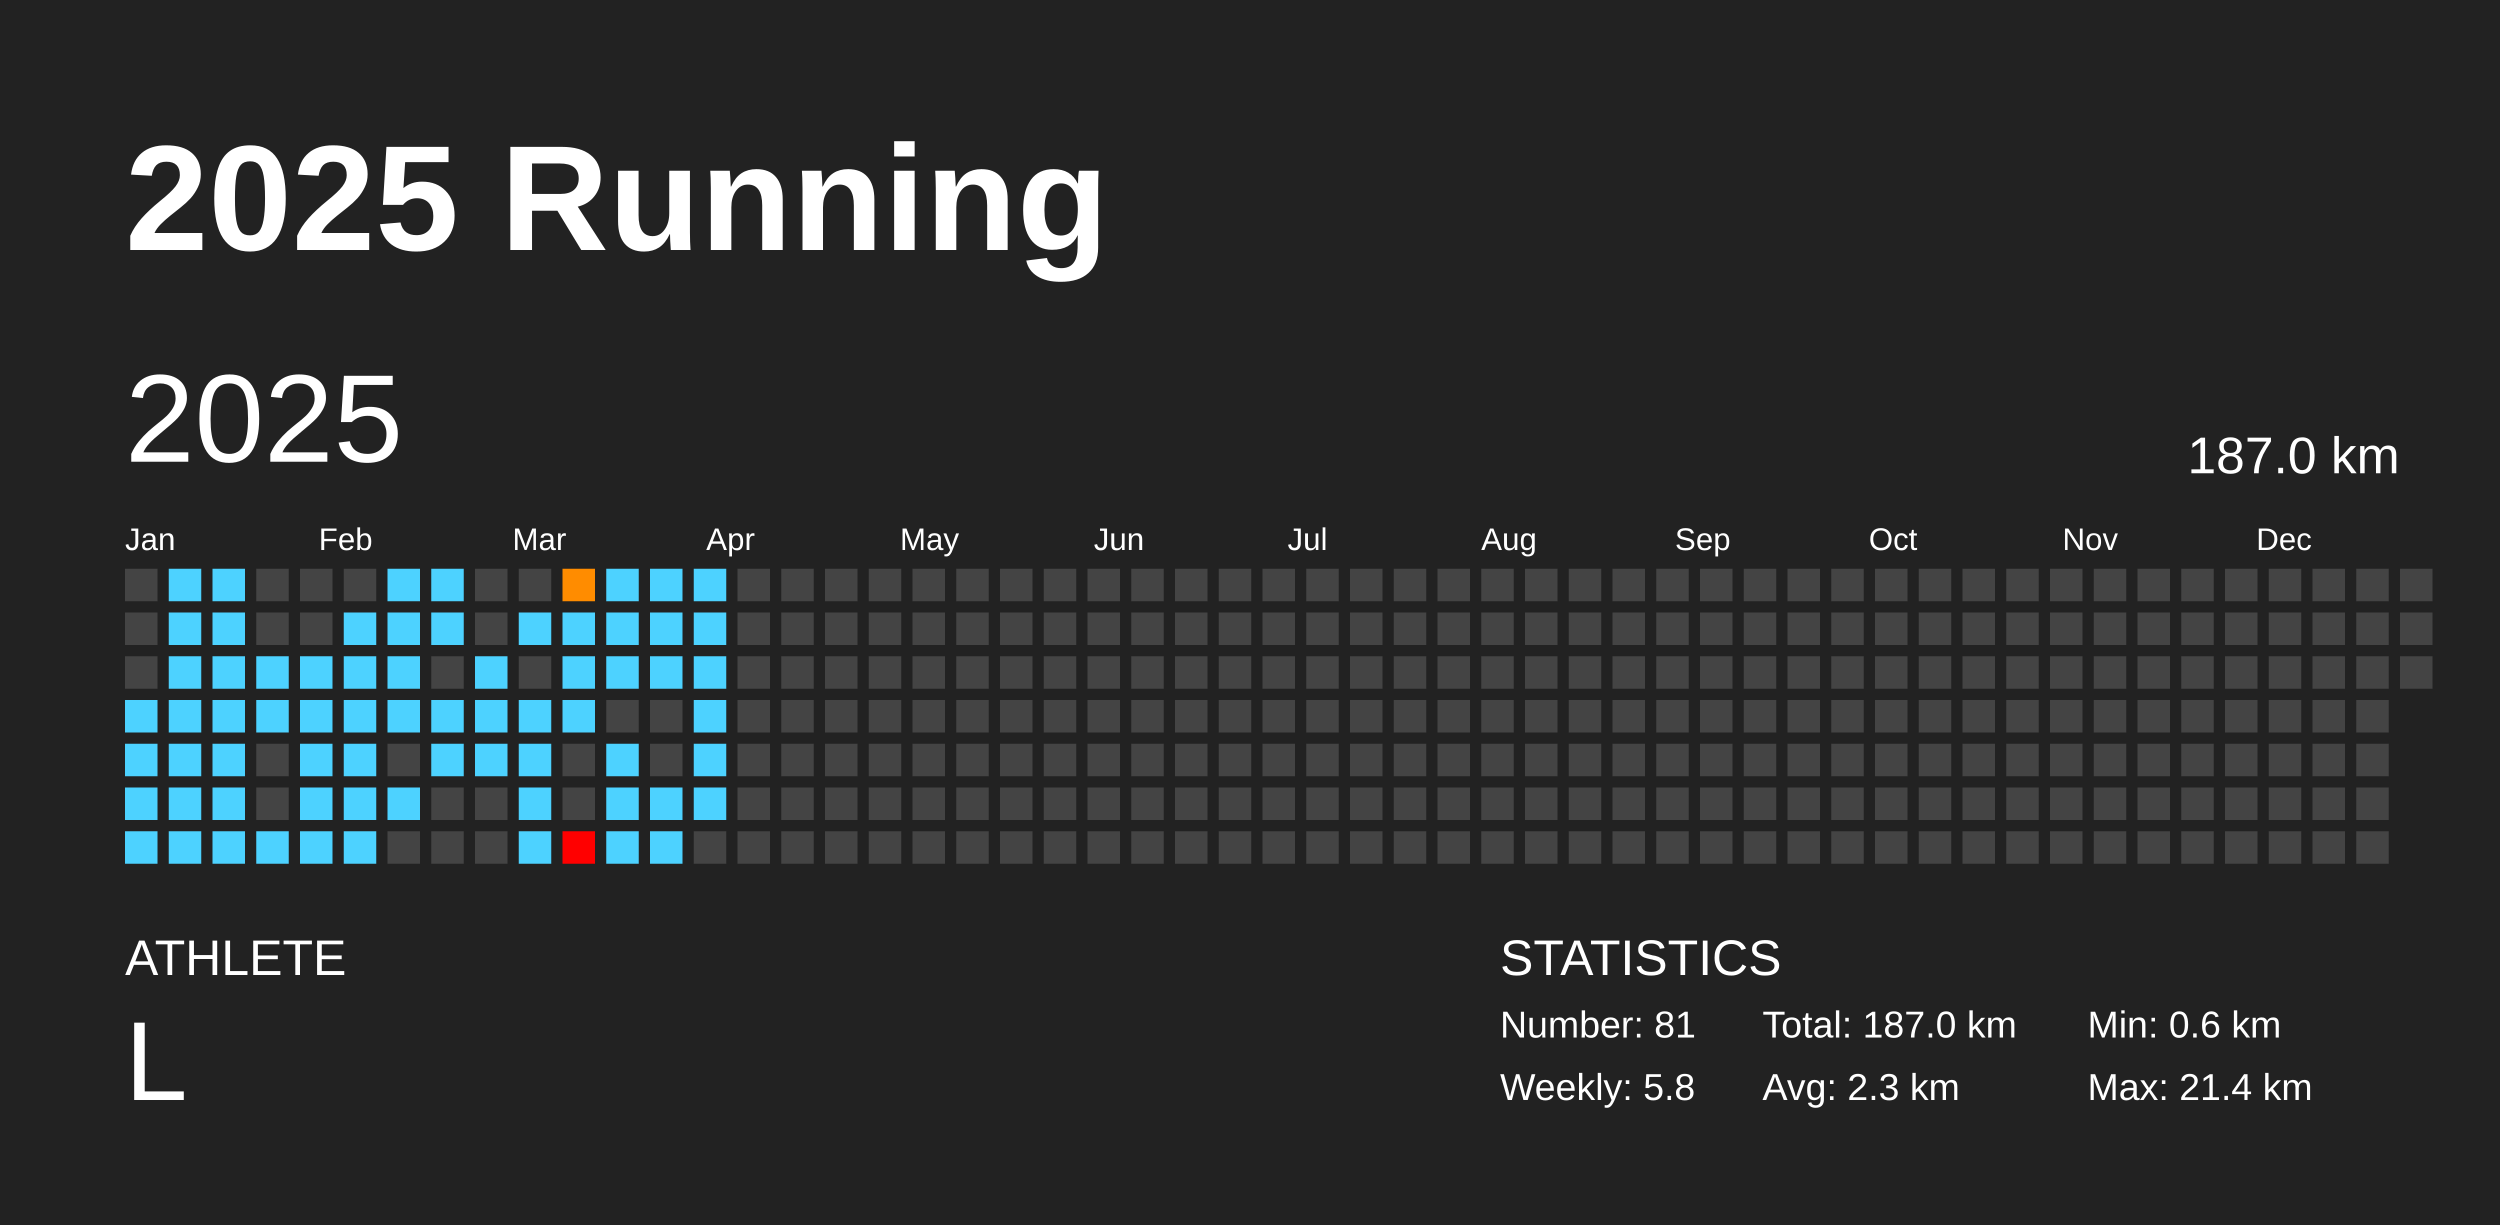
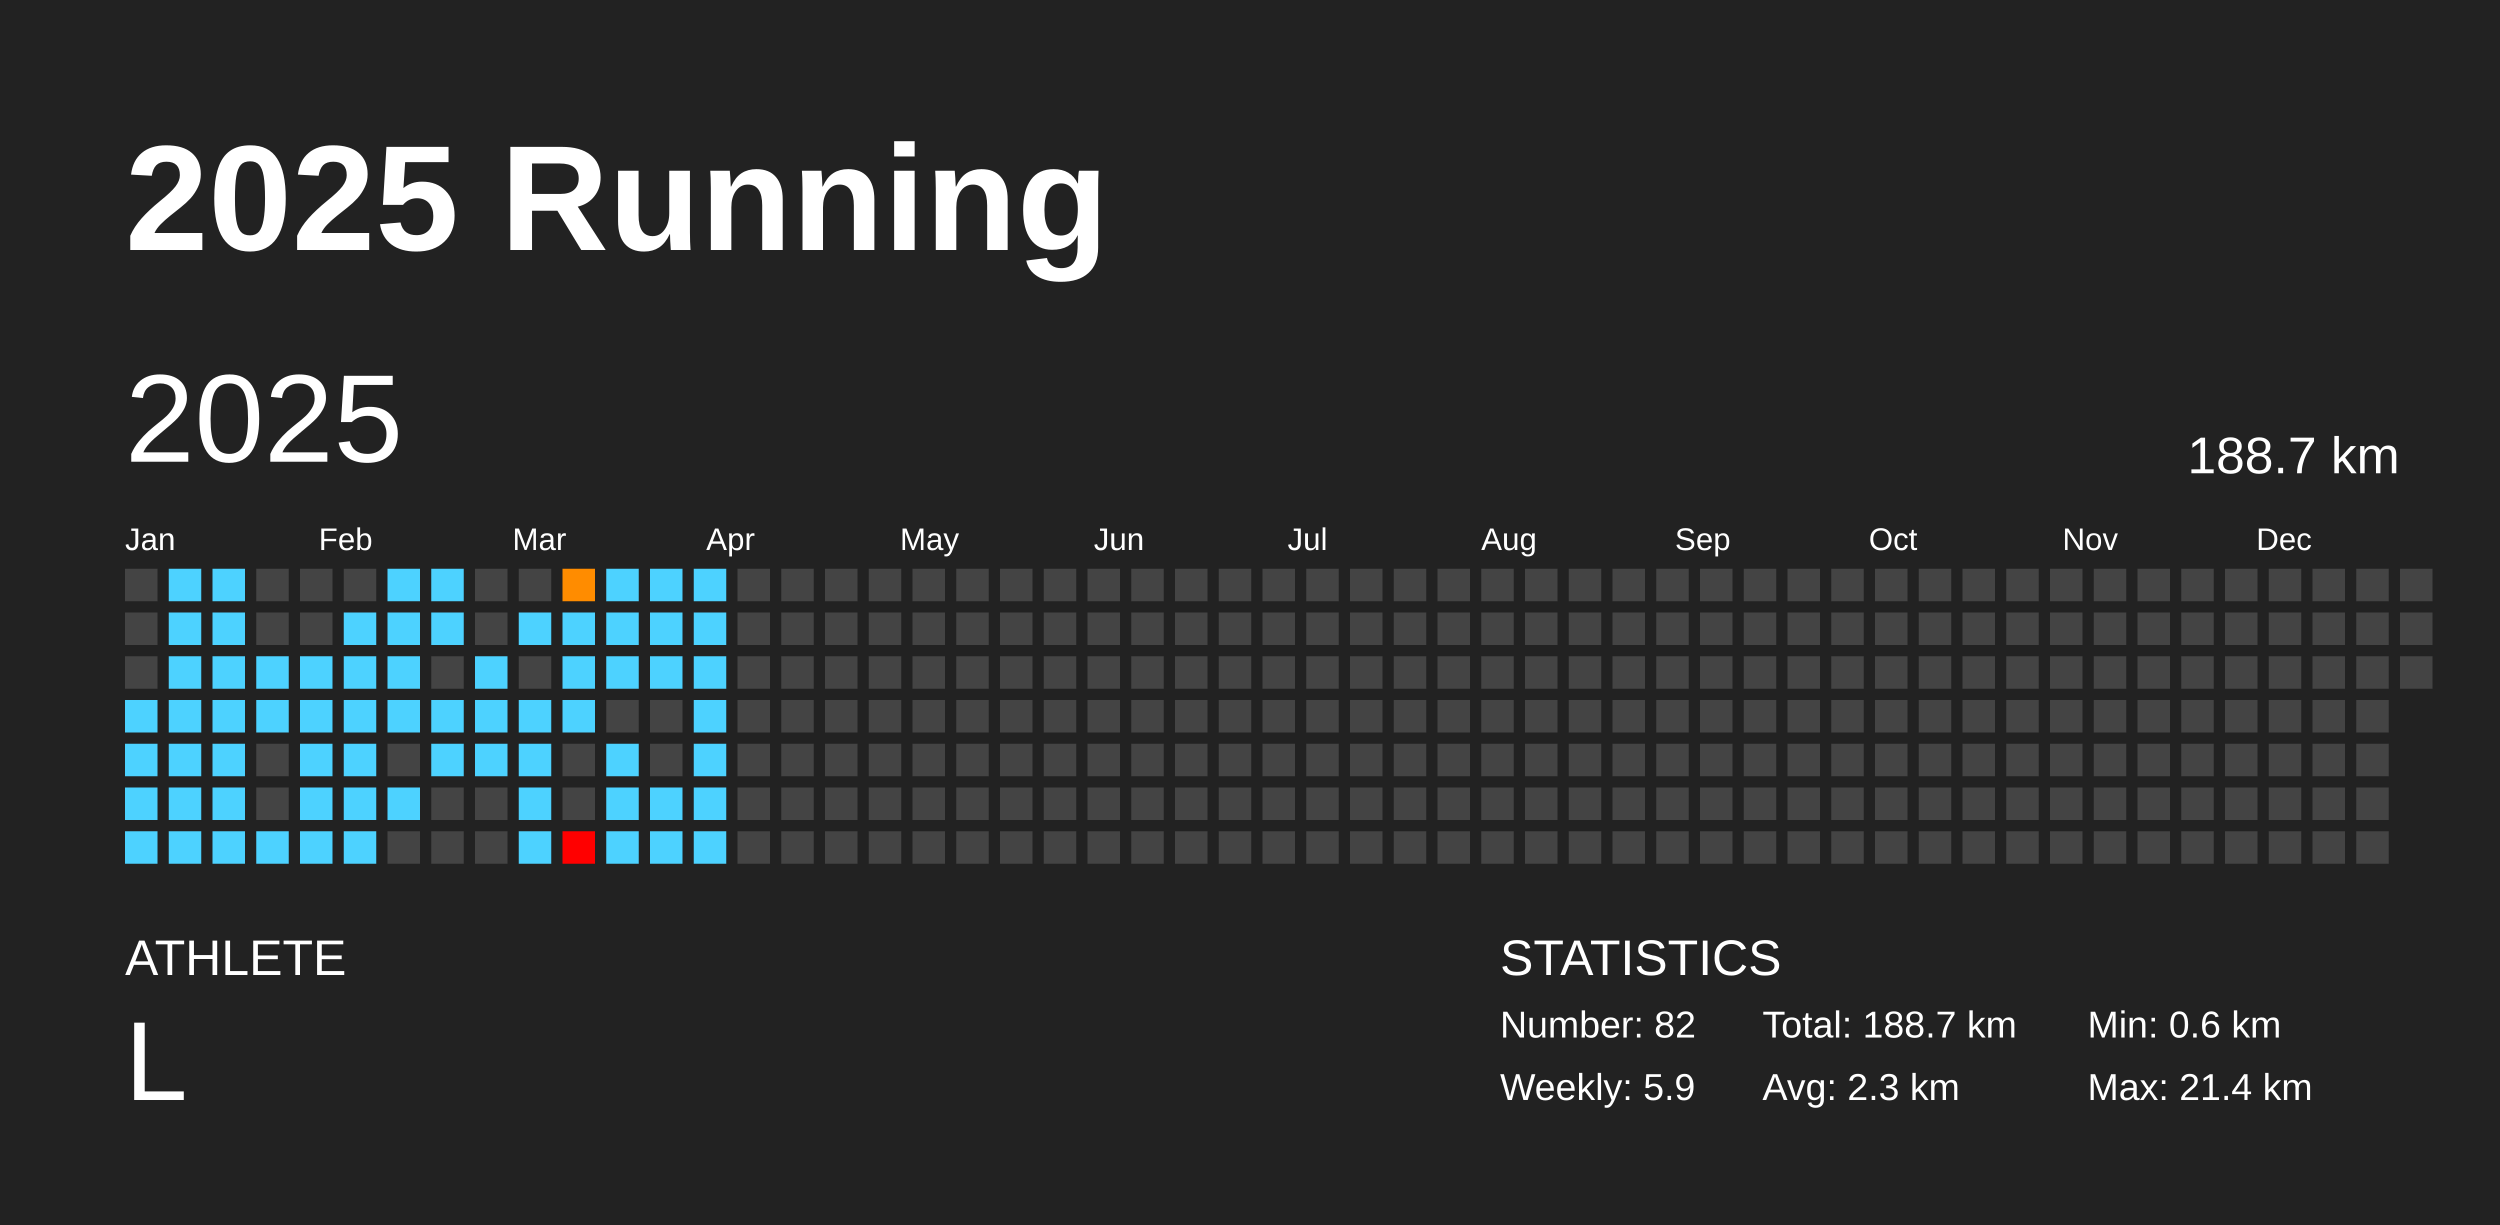
<svg xmlns="http://www.w3.org/2000/svg" baseProfile="full" height="98mm" version="1.1" viewBox="0,0,200,98" width="200mm">
  <defs />
  <rect fill="#222222" height="98" width="200" x="0" y="0" />
  <text fill="#FFFFFF" style="font-size:12px; font-family:Arial; font-weight:bold;" x="10" y="20">2025 Running</text>
  <text fill="#FFFFFF" style="font-size:4px; font-family:Arial" x="10" y="78">ATHLETE</text>
  <text fill="#FFFFFF" style="font-size:9px; font-family:Arial" x="10" y="88">L</text>
  <text fill="#FFFFFF" style="font-size:4px; font-family:Arial" x="120" y="78">STATISTICS</text>
-   <text fill="#FFFFFF" style="font-size:3px; font-family:Arial" x="120" y="83">Number: 81</text>
-   <text fill="#FFFFFF" style="font-size:3px; font-family:Arial" x="120" y="88">Weekly: 5.8</text>
-   <text fill="#FFFFFF" style="font-size:3px; font-family:Arial" x="141" y="83">Total: 187.0 km</text>
+   <text fill="#FFFFFF" style="font-size:3px; font-family:Arial" x="120" y="83">Number: 82</text>
+   <text fill="#FFFFFF" style="font-size:3px; font-family:Arial" x="120" y="88">Weekly: 5.9</text>
+   <text fill="#FFFFFF" style="font-size:3px; font-family:Arial" x="141" y="83">Total: 188.7 km</text>
  <text fill="#FFFFFF" style="font-size:3px; font-family:Arial" x="141" y="88">Avg: 2.3 km</text>
  <text fill="#FFFFFF" style="font-size:3px; font-family:Arial" x="167" y="83">Min: 0.6 km</text>
  <text fill="#FFFFFF" style="font-size:3px; font-family:Arial" x="167" y="88">Max: 21.4 km</text>
  <text dominant-baseline="hanging" fill="#FFFFFF" style="font-size:10.0px; font-family:Arial;" x="10" y="30">2025</text>
-   <text dominant-baseline="hanging" fill="#FFFFFF" style="font-size:4.125px; font-family:Arial;" x="175" y="35">187.0 km</text>
+   <text dominant-baseline="hanging" fill="#FFFFFF" style="font-size:4.125px; font-family:Arial;" x="175" y="35">188.7 km</text>
  <text fill="#FFFFFF" style="font-size:2.5px; font-family:Arial" x="10.0" y="44">Jan</text>
  <text fill="#FFFFFF" style="font-size:2.5px; font-family:Arial" x="25.5" y="44">Feb</text>
  <text fill="#FFFFFF" style="font-size:2.5px; font-family:Arial" x="41.0" y="44">Mar</text>
  <text fill="#FFFFFF" style="font-size:2.5px; font-family:Arial" x="56.5" y="44">Apr</text>
  <text fill="#FFFFFF" style="font-size:2.5px; font-family:Arial" x="72.0" y="44">May</text>
  <text fill="#FFFFFF" style="font-size:2.5px; font-family:Arial" x="87.5" y="44">Jun</text>
  <text fill="#FFFFFF" style="font-size:2.5px; font-family:Arial" x="103.0" y="44">Jul</text>
  <text fill="#FFFFFF" style="font-size:2.5px; font-family:Arial" x="118.5" y="44">Aug</text>
  <text fill="#FFFFFF" style="font-size:2.5px; font-family:Arial" x="134.0" y="44">Sep</text>
  <text fill="#FFFFFF" style="font-size:2.5px; font-family:Arial" x="149.5" y="44">Oct</text>
  <text fill="#FFFFFF" style="font-size:2.5px; font-family:Arial" x="165.0" y="44">Nov</text>
  <text fill="#FFFFFF" style="font-size:2.5px; font-family:Arial" x="180.5" y="44">Dec</text>
  <rect fill="#444444" height="2.6" width="2.6" x="10.0" y="45.5" />
  <rect fill="#444444" height="2.6" width="2.6" x="10.0" y="49.0" />
  <rect fill="#444444" height="2.6" width="2.6" x="10.0" y="52.5" />
  <rect fill="#4dd2ff" height="2.6" width="2.6" x="10.0" y="56.0" />
  <rect fill="#4dd2ff" height="2.6" width="2.6" x="10.0" y="59.5" />
  <rect fill="#4dd2ff" height="2.6" width="2.6" x="10.0" y="63.0" />
  <rect fill="#4dd2ff" height="2.6" width="2.6" x="10.0" y="66.5" />
  <rect fill="#4dd2ff" height="2.6" width="2.6" x="13.5" y="45.5" />
  <rect fill="#4dd2ff" height="2.6" width="2.6" x="13.5" y="49.0" />
  <rect fill="#4dd2ff" height="2.6" width="2.6" x="13.5" y="52.5" />
  <rect fill="#4dd2ff" height="2.6" width="2.6" x="13.5" y="56.0" />
  <rect fill="#4dd2ff" height="2.6" width="2.6" x="13.5" y="59.5" />
  <rect fill="#4dd2ff" height="2.6" width="2.6" x="13.5" y="63.0" />
  <rect fill="#4dd2ff" height="2.6" width="2.6" x="13.5" y="66.5" />
  <rect fill="#4dd2ff" height="2.6" width="2.6" x="17.0" y="45.5" />
  <rect fill="#4dd2ff" height="2.6" width="2.6" x="17.0" y="49.0" />
  <rect fill="#4dd2ff" height="2.6" width="2.6" x="17.0" y="52.5" />
  <rect fill="#4dd2ff" height="2.6" width="2.6" x="17.0" y="56.0" />
  <rect fill="#4dd2ff" height="2.6" width="2.6" x="17.0" y="59.5" />
  <rect fill="#4dd2ff" height="2.6" width="2.6" x="17.0" y="63.0" />
  <rect fill="#4dd2ff" height="2.6" width="2.6" x="17.0" y="66.5" />
  <rect fill="#444444" height="2.6" width="2.6" x="20.5" y="45.5" />
  <rect fill="#444444" height="2.6" width="2.6" x="20.5" y="49.0" />
  <rect fill="#4dd2ff" height="2.6" width="2.6" x="20.5" y="52.5" />
  <rect fill="#4dd2ff" height="2.6" width="2.6" x="20.5" y="56.0" />
  <rect fill="#444444" height="2.6" width="2.6" x="20.5" y="59.5" />
  <rect fill="#444444" height="2.6" width="2.6" x="20.5" y="63.0" />
  <rect fill="#4dd2ff" height="2.6" width="2.6" x="20.5" y="66.5" />
  <rect fill="#444444" height="2.6" width="2.6" x="24.0" y="45.5" />
  <rect fill="#444444" height="2.6" width="2.6" x="24.0" y="49.0" />
  <rect fill="#4dd2ff" height="2.6" width="2.6" x="24.0" y="52.5" />
  <rect fill="#4dd2ff" height="2.6" width="2.6" x="24.0" y="56.0" />
  <rect fill="#4dd2ff" height="2.6" width="2.6" x="24.0" y="59.5" />
  <rect fill="#4dd2ff" height="2.6" width="2.6" x="24.0" y="63.0" />
  <rect fill="#4dd2ff" height="2.6" width="2.6" x="24.0" y="66.5" />
  <rect fill="#444444" height="2.6" width="2.6" x="27.5" y="45.5" />
  <rect fill="#4dd2ff" height="2.6" width="2.6" x="27.5" y="49.0" />
  <rect fill="#4dd2ff" height="2.6" width="2.6" x="27.5" y="52.5" />
  <rect fill="#4dd2ff" height="2.6" width="2.6" x="27.5" y="56.0" />
  <rect fill="#4dd2ff" height="2.6" width="2.6" x="27.5" y="59.5" />
  <rect fill="#4dd2ff" height="2.6" width="2.6" x="27.5" y="63.0" />
  <rect fill="#4dd2ff" height="2.6" width="2.6" x="27.5" y="66.5" />
  <rect fill="#4dd2ff" height="2.6" width="2.6" x="31.0" y="45.5" />
  <rect fill="#4dd2ff" height="2.6" width="2.6" x="31.0" y="49.0" />
  <rect fill="#4dd2ff" height="2.6" width="2.6" x="31.0" y="52.5" />
  <rect fill="#4dd2ff" height="2.6" width="2.6" x="31.0" y="56.0" />
  <rect fill="#444444" height="2.6" width="2.6" x="31.0" y="59.5" />
  <rect fill="#4dd2ff" height="2.6" width="2.6" x="31.0" y="63.0" />
  <rect fill="#444444" height="2.6" width="2.6" x="31.0" y="66.5" />
  <rect fill="#4dd2ff" height="2.6" width="2.6" x="34.5" y="45.5" />
  <rect fill="#4dd2ff" height="2.6" width="2.6" x="34.5" y="49.0" />
  <rect fill="#444444" height="2.6" width="2.6" x="34.5" y="52.5" />
  <rect fill="#4dd2ff" height="2.6" width="2.6" x="34.5" y="56.0" />
  <rect fill="#4dd2ff" height="2.6" width="2.6" x="34.5" y="59.5" />
  <rect fill="#444444" height="2.6" width="2.6" x="34.5" y="63.0" />
  <rect fill="#444444" height="2.6" width="2.6" x="34.5" y="66.5" />
  <rect fill="#444444" height="2.6" width="2.6" x="38.0" y="45.5" />
  <rect fill="#444444" height="2.6" width="2.6" x="38.0" y="49.0" />
  <rect fill="#4dd2ff" height="2.6" width="2.6" x="38.0" y="52.5" />
  <rect fill="#4dd2ff" height="2.6" width="2.6" x="38.0" y="56.0" />
  <rect fill="#4dd2ff" height="2.6" width="2.6" x="38.0" y="59.5" />
  <rect fill="#444444" height="2.6" width="2.6" x="38.0" y="63.0" />
  <rect fill="#444444" height="2.6" width="2.6" x="38.0" y="66.5" />
  <rect fill="#444444" height="2.6" width="2.6" x="41.5" y="45.5" />
  <rect fill="#4dd2ff" height="2.6" width="2.6" x="41.5" y="49.0" />
  <rect fill="#444444" height="2.6" width="2.6" x="41.5" y="52.5" />
  <rect fill="#4dd2ff" height="2.6" width="2.6" x="41.5" y="56.0" />
  <rect fill="#4dd2ff" height="2.6" width="2.6" x="41.5" y="59.5" />
  <rect fill="#4dd2ff" height="2.6" width="2.6" x="41.5" y="63.0" />
  <rect fill="#4dd2ff" height="2.6" width="2.6" x="41.5" y="66.5" />
  <rect fill="#ff8c00" height="2.6" width="2.6" x="45.0" y="45.5" />
  <rect fill="#4dd2ff" height="2.6" width="2.6" x="45.0" y="49.0" />
  <rect fill="#4dd2ff" height="2.6" width="2.6" x="45.0" y="52.5" />
  <rect fill="#4dd2ff" height="2.6" width="2.6" x="45.0" y="56.0" />
  <rect fill="#444444" height="2.6" width="2.6" x="45.0" y="59.5" />
  <rect fill="#444444" height="2.6" width="2.6" x="45.0" y="63.0" />
  <rect fill="red" height="2.6" width="2.6" x="45.0" y="66.5" />
  <rect fill="#4dd2ff" height="2.6" width="2.6" x="48.5" y="45.5" />
  <rect fill="#4dd2ff" height="2.6" width="2.6" x="48.5" y="49.0" />
  <rect fill="#4dd2ff" height="2.6" width="2.6" x="48.5" y="52.5" />
  <rect fill="#444444" height="2.6" width="2.6" x="48.5" y="56.0" />
  <rect fill="#4dd2ff" height="2.6" width="2.6" x="48.5" y="59.5" />
  <rect fill="#4dd2ff" height="2.6" width="2.6" x="48.5" y="63.0" />
  <rect fill="#4dd2ff" height="2.6" width="2.6" x="48.5" y="66.5" />
  <rect fill="#4dd2ff" height="2.6" width="2.6" x="52.0" y="45.5" />
  <rect fill="#4dd2ff" height="2.6" width="2.6" x="52.0" y="49.0" />
  <rect fill="#4dd2ff" height="2.6" width="2.6" x="52.0" y="52.5" />
  <rect fill="#444444" height="2.6" width="2.6" x="52.0" y="56.0" />
  <rect fill="#444444" height="2.6" width="2.6" x="52.0" y="59.5" />
  <rect fill="#4dd2ff" height="2.6" width="2.6" x="52.0" y="63.0" />
  <rect fill="#4dd2ff" height="2.6" width="2.6" x="52.0" y="66.5" />
  <rect fill="#4dd2ff" height="2.6" width="2.6" x="55.5" y="45.5" />
  <rect fill="#4dd2ff" height="2.6" width="2.6" x="55.5" y="49.0" />
  <rect fill="#4dd2ff" height="2.6" width="2.6" x="55.5" y="52.5" />
  <rect fill="#4dd2ff" height="2.6" width="2.6" x="55.5" y="56.0" />
  <rect fill="#4dd2ff" height="2.6" width="2.6" x="55.5" y="59.5" />
  <rect fill="#4dd2ff" height="2.6" width="2.6" x="55.5" y="63.0" />
-   <rect fill="#444444" height="2.6" width="2.6" x="55.5" y="66.5" />
+   <rect fill="#4dd2ff" height="2.6" width="2.6" x="55.5" y="66.5" />
  <rect fill="#444444" height="2.6" width="2.6" x="59.0" y="45.5" />
  <rect fill="#444444" height="2.6" width="2.6" x="59.0" y="49.0" />
  <rect fill="#444444" height="2.6" width="2.6" x="59.0" y="52.5" />
  <rect fill="#444444" height="2.6" width="2.6" x="59.0" y="56.0" />
  <rect fill="#444444" height="2.6" width="2.6" x="59.0" y="59.5" />
  <rect fill="#444444" height="2.6" width="2.6" x="59.0" y="63.0" />
  <rect fill="#444444" height="2.6" width="2.6" x="59.0" y="66.5" />
  <rect fill="#444444" height="2.6" width="2.6" x="62.5" y="45.5" />
  <rect fill="#444444" height="2.6" width="2.6" x="62.5" y="49.0" />
  <rect fill="#444444" height="2.6" width="2.6" x="62.5" y="52.5" />
  <rect fill="#444444" height="2.6" width="2.6" x="62.5" y="56.0" />
  <rect fill="#444444" height="2.6" width="2.6" x="62.5" y="59.5" />
  <rect fill="#444444" height="2.6" width="2.6" x="62.5" y="63.0" />
  <rect fill="#444444" height="2.6" width="2.6" x="62.5" y="66.5" />
  <rect fill="#444444" height="2.6" width="2.6" x="66.0" y="45.5" />
  <rect fill="#444444" height="2.6" width="2.6" x="66.0" y="49.0" />
  <rect fill="#444444" height="2.6" width="2.6" x="66.0" y="52.5" />
  <rect fill="#444444" height="2.6" width="2.6" x="66.0" y="56.0" />
  <rect fill="#444444" height="2.6" width="2.6" x="66.0" y="59.5" />
  <rect fill="#444444" height="2.6" width="2.6" x="66.0" y="63.0" />
  <rect fill="#444444" height="2.6" width="2.6" x="66.0" y="66.5" />
  <rect fill="#444444" height="2.6" width="2.6" x="69.5" y="45.5" />
  <rect fill="#444444" height="2.6" width="2.6" x="69.5" y="49.0" />
  <rect fill="#444444" height="2.6" width="2.6" x="69.5" y="52.5" />
  <rect fill="#444444" height="2.6" width="2.6" x="69.5" y="56.0" />
  <rect fill="#444444" height="2.6" width="2.6" x="69.5" y="59.5" />
  <rect fill="#444444" height="2.6" width="2.6" x="69.5" y="63.0" />
  <rect fill="#444444" height="2.6" width="2.6" x="69.5" y="66.5" />
  <rect fill="#444444" height="2.6" width="2.6" x="73.0" y="45.5" />
  <rect fill="#444444" height="2.6" width="2.6" x="73.0" y="49.0" />
  <rect fill="#444444" height="2.6" width="2.6" x="73.0" y="52.5" />
  <rect fill="#444444" height="2.6" width="2.6" x="73.0" y="56.0" />
  <rect fill="#444444" height="2.6" width="2.6" x="73.0" y="59.5" />
  <rect fill="#444444" height="2.6" width="2.6" x="73.0" y="63.0" />
  <rect fill="#444444" height="2.6" width="2.6" x="73.0" y="66.5" />
  <rect fill="#444444" height="2.6" width="2.6" x="76.5" y="45.5" />
  <rect fill="#444444" height="2.6" width="2.6" x="76.5" y="49.0" />
  <rect fill="#444444" height="2.6" width="2.6" x="76.5" y="52.5" />
  <rect fill="#444444" height="2.6" width="2.6" x="76.5" y="56.0" />
  <rect fill="#444444" height="2.6" width="2.6" x="76.5" y="59.5" />
  <rect fill="#444444" height="2.6" width="2.6" x="76.5" y="63.0" />
  <rect fill="#444444" height="2.6" width="2.6" x="76.5" y="66.5" />
  <rect fill="#444444" height="2.6" width="2.6" x="80.0" y="45.5" />
  <rect fill="#444444" height="2.6" width="2.6" x="80.0" y="49.0" />
  <rect fill="#444444" height="2.6" width="2.6" x="80.0" y="52.5" />
  <rect fill="#444444" height="2.6" width="2.6" x="80.0" y="56.0" />
  <rect fill="#444444" height="2.6" width="2.6" x="80.0" y="59.5" />
  <rect fill="#444444" height="2.6" width="2.6" x="80.0" y="63.0" />
  <rect fill="#444444" height="2.6" width="2.6" x="80.0" y="66.5" />
  <rect fill="#444444" height="2.6" width="2.6" x="83.5" y="45.5" />
  <rect fill="#444444" height="2.6" width="2.6" x="83.5" y="49.0" />
  <rect fill="#444444" height="2.6" width="2.6" x="83.5" y="52.5" />
  <rect fill="#444444" height="2.6" width="2.6" x="83.5" y="56.0" />
  <rect fill="#444444" height="2.6" width="2.6" x="83.5" y="59.5" />
  <rect fill="#444444" height="2.6" width="2.6" x="83.5" y="63.0" />
  <rect fill="#444444" height="2.6" width="2.6" x="83.5" y="66.5" />
  <rect fill="#444444" height="2.6" width="2.6" x="87.0" y="45.5" />
  <rect fill="#444444" height="2.6" width="2.6" x="87.0" y="49.0" />
  <rect fill="#444444" height="2.6" width="2.6" x="87.0" y="52.5" />
  <rect fill="#444444" height="2.6" width="2.6" x="87.0" y="56.0" />
  <rect fill="#444444" height="2.6" width="2.6" x="87.0" y="59.5" />
  <rect fill="#444444" height="2.6" width="2.6" x="87.0" y="63.0" />
  <rect fill="#444444" height="2.6" width="2.6" x="87.0" y="66.5" />
  <rect fill="#444444" height="2.6" width="2.6" x="90.5" y="45.5" />
  <rect fill="#444444" height="2.6" width="2.6" x="90.5" y="49.0" />
  <rect fill="#444444" height="2.6" width="2.6" x="90.5" y="52.5" />
  <rect fill="#444444" height="2.6" width="2.6" x="90.5" y="56.0" />
  <rect fill="#444444" height="2.6" width="2.6" x="90.5" y="59.5" />
  <rect fill="#444444" height="2.6" width="2.6" x="90.5" y="63.0" />
  <rect fill="#444444" height="2.6" width="2.6" x="90.5" y="66.5" />
  <rect fill="#444444" height="2.6" width="2.6" x="94.0" y="45.5" />
  <rect fill="#444444" height="2.6" width="2.6" x="94.0" y="49.0" />
  <rect fill="#444444" height="2.6" width="2.6" x="94.0" y="52.5" />
  <rect fill="#444444" height="2.6" width="2.6" x="94.0" y="56.0" />
  <rect fill="#444444" height="2.6" width="2.6" x="94.0" y="59.5" />
  <rect fill="#444444" height="2.6" width="2.6" x="94.0" y="63.0" />
  <rect fill="#444444" height="2.6" width="2.6" x="94.0" y="66.5" />
  <rect fill="#444444" height="2.6" width="2.6" x="97.5" y="45.5" />
  <rect fill="#444444" height="2.6" width="2.6" x="97.5" y="49.0" />
  <rect fill="#444444" height="2.6" width="2.6" x="97.5" y="52.5" />
  <rect fill="#444444" height="2.6" width="2.6" x="97.5" y="56.0" />
  <rect fill="#444444" height="2.6" width="2.6" x="97.5" y="59.5" />
  <rect fill="#444444" height="2.6" width="2.6" x="97.5" y="63.0" />
  <rect fill="#444444" height="2.6" width="2.6" x="97.5" y="66.5" />
  <rect fill="#444444" height="2.6" width="2.6" x="101.0" y="45.5" />
  <rect fill="#444444" height="2.6" width="2.6" x="101.0" y="49.0" />
  <rect fill="#444444" height="2.6" width="2.6" x="101.0" y="52.5" />
  <rect fill="#444444" height="2.6" width="2.6" x="101.0" y="56.0" />
  <rect fill="#444444" height="2.6" width="2.6" x="101.0" y="59.5" />
  <rect fill="#444444" height="2.6" width="2.6" x="101.0" y="63.0" />
  <rect fill="#444444" height="2.6" width="2.6" x="101.0" y="66.5" />
  <rect fill="#444444" height="2.6" width="2.6" x="104.5" y="45.5" />
  <rect fill="#444444" height="2.6" width="2.6" x="104.5" y="49.0" />
  <rect fill="#444444" height="2.6" width="2.6" x="104.5" y="52.5" />
  <rect fill="#444444" height="2.6" width="2.6" x="104.5" y="56.0" />
  <rect fill="#444444" height="2.6" width="2.6" x="104.5" y="59.5" />
  <rect fill="#444444" height="2.6" width="2.6" x="104.5" y="63.0" />
  <rect fill="#444444" height="2.6" width="2.6" x="104.5" y="66.5" />
  <rect fill="#444444" height="2.6" width="2.6" x="108.0" y="45.5" />
  <rect fill="#444444" height="2.6" width="2.6" x="108.0" y="49.0" />
  <rect fill="#444444" height="2.6" width="2.6" x="108.0" y="52.5" />
  <rect fill="#444444" height="2.6" width="2.6" x="108.0" y="56.0" />
  <rect fill="#444444" height="2.6" width="2.6" x="108.0" y="59.5" />
  <rect fill="#444444" height="2.6" width="2.6" x="108.0" y="63.0" />
  <rect fill="#444444" height="2.6" width="2.6" x="108.0" y="66.5" />
  <rect fill="#444444" height="2.6" width="2.6" x="111.5" y="45.5" />
  <rect fill="#444444" height="2.6" width="2.6" x="111.5" y="49.0" />
  <rect fill="#444444" height="2.6" width="2.6" x="111.5" y="52.5" />
  <rect fill="#444444" height="2.6" width="2.6" x="111.5" y="56.0" />
  <rect fill="#444444" height="2.6" width="2.6" x="111.5" y="59.5" />
  <rect fill="#444444" height="2.6" width="2.6" x="111.5" y="63.0" />
  <rect fill="#444444" height="2.6" width="2.6" x="111.5" y="66.5" />
  <rect fill="#444444" height="2.6" width="2.6" x="115.0" y="45.5" />
  <rect fill="#444444" height="2.6" width="2.6" x="115.0" y="49.0" />
  <rect fill="#444444" height="2.6" width="2.6" x="115.0" y="52.5" />
  <rect fill="#444444" height="2.6" width="2.6" x="115.0" y="56.0" />
  <rect fill="#444444" height="2.6" width="2.6" x="115.0" y="59.5" />
  <rect fill="#444444" height="2.6" width="2.6" x="115.0" y="63.0" />
  <rect fill="#444444" height="2.6" width="2.6" x="115.0" y="66.5" />
  <rect fill="#444444" height="2.6" width="2.6" x="118.5" y="45.5" />
  <rect fill="#444444" height="2.6" width="2.6" x="118.5" y="49.0" />
  <rect fill="#444444" height="2.6" width="2.6" x="118.5" y="52.5" />
  <rect fill="#444444" height="2.6" width="2.6" x="118.5" y="56.0" />
  <rect fill="#444444" height="2.6" width="2.6" x="118.5" y="59.5" />
  <rect fill="#444444" height="2.6" width="2.6" x="118.5" y="63.0" />
  <rect fill="#444444" height="2.6" width="2.6" x="118.5" y="66.5" />
  <rect fill="#444444" height="2.6" width="2.6" x="122.0" y="45.5" />
  <rect fill="#444444" height="2.6" width="2.6" x="122.0" y="49.0" />
  <rect fill="#444444" height="2.6" width="2.6" x="122.0" y="52.5" />
  <rect fill="#444444" height="2.6" width="2.6" x="122.0" y="56.0" />
  <rect fill="#444444" height="2.6" width="2.6" x="122.0" y="59.5" />
  <rect fill="#444444" height="2.6" width="2.6" x="122.0" y="63.0" />
  <rect fill="#444444" height="2.6" width="2.6" x="122.0" y="66.5" />
  <rect fill="#444444" height="2.6" width="2.6" x="125.5" y="45.5" />
  <rect fill="#444444" height="2.6" width="2.6" x="125.5" y="49.0" />
  <rect fill="#444444" height="2.6" width="2.6" x="125.5" y="52.5" />
  <rect fill="#444444" height="2.6" width="2.6" x="125.5" y="56.0" />
  <rect fill="#444444" height="2.6" width="2.6" x="125.5" y="59.5" />
  <rect fill="#444444" height="2.6" width="2.6" x="125.5" y="63.0" />
  <rect fill="#444444" height="2.6" width="2.6" x="125.5" y="66.5" />
  <rect fill="#444444" height="2.6" width="2.6" x="129.0" y="45.5" />
  <rect fill="#444444" height="2.6" width="2.6" x="129.0" y="49.0" />
  <rect fill="#444444" height="2.6" width="2.6" x="129.0" y="52.5" />
  <rect fill="#444444" height="2.6" width="2.6" x="129.0" y="56.0" />
  <rect fill="#444444" height="2.6" width="2.6" x="129.0" y="59.5" />
  <rect fill="#444444" height="2.6" width="2.6" x="129.0" y="63.0" />
  <rect fill="#444444" height="2.6" width="2.6" x="129.0" y="66.5" />
  <rect fill="#444444" height="2.6" width="2.6" x="132.5" y="45.5" />
  <rect fill="#444444" height="2.6" width="2.6" x="132.5" y="49.0" />
  <rect fill="#444444" height="2.6" width="2.6" x="132.5" y="52.5" />
  <rect fill="#444444" height="2.6" width="2.6" x="132.5" y="56.0" />
  <rect fill="#444444" height="2.6" width="2.6" x="132.5" y="59.5" />
  <rect fill="#444444" height="2.6" width="2.6" x="132.5" y="63.0" />
  <rect fill="#444444" height="2.6" width="2.6" x="132.5" y="66.5" />
  <rect fill="#444444" height="2.6" width="2.6" x="136.0" y="45.5" />
  <rect fill="#444444" height="2.6" width="2.6" x="136.0" y="49.0" />
  <rect fill="#444444" height="2.6" width="2.6" x="136.0" y="52.5" />
  <rect fill="#444444" height="2.6" width="2.6" x="136.0" y="56.0" />
  <rect fill="#444444" height="2.6" width="2.6" x="136.0" y="59.5" />
  <rect fill="#444444" height="2.6" width="2.6" x="136.0" y="63.0" />
  <rect fill="#444444" height="2.6" width="2.6" x="136.0" y="66.5" />
  <rect fill="#444444" height="2.6" width="2.6" x="139.5" y="45.5" />
  <rect fill="#444444" height="2.6" width="2.6" x="139.5" y="49.0" />
  <rect fill="#444444" height="2.6" width="2.6" x="139.5" y="52.5" />
  <rect fill="#444444" height="2.6" width="2.6" x="139.5" y="56.0" />
  <rect fill="#444444" height="2.6" width="2.6" x="139.5" y="59.5" />
  <rect fill="#444444" height="2.6" width="2.6" x="139.5" y="63.0" />
  <rect fill="#444444" height="2.6" width="2.6" x="139.5" y="66.5" />
  <rect fill="#444444" height="2.6" width="2.6" x="143.0" y="45.5" />
  <rect fill="#444444" height="2.6" width="2.6" x="143.0" y="49.0" />
  <rect fill="#444444" height="2.6" width="2.6" x="143.0" y="52.5" />
  <rect fill="#444444" height="2.6" width="2.6" x="143.0" y="56.0" />
  <rect fill="#444444" height="2.6" width="2.6" x="143.0" y="59.5" />
  <rect fill="#444444" height="2.6" width="2.6" x="143.0" y="63.0" />
  <rect fill="#444444" height="2.6" width="2.6" x="143.0" y="66.5" />
  <rect fill="#444444" height="2.6" width="2.6" x="146.5" y="45.5" />
  <rect fill="#444444" height="2.6" width="2.6" x="146.5" y="49.0" />
  <rect fill="#444444" height="2.6" width="2.6" x="146.5" y="52.5" />
  <rect fill="#444444" height="2.6" width="2.6" x="146.5" y="56.0" />
  <rect fill="#444444" height="2.6" width="2.6" x="146.5" y="59.5" />
  <rect fill="#444444" height="2.6" width="2.6" x="146.5" y="63.0" />
  <rect fill="#444444" height="2.6" width="2.6" x="146.5" y="66.5" />
  <rect fill="#444444" height="2.6" width="2.6" x="150.0" y="45.5" />
  <rect fill="#444444" height="2.6" width="2.6" x="150.0" y="49.0" />
  <rect fill="#444444" height="2.6" width="2.6" x="150.0" y="52.5" />
  <rect fill="#444444" height="2.6" width="2.6" x="150.0" y="56.0" />
  <rect fill="#444444" height="2.6" width="2.6" x="150.0" y="59.5" />
  <rect fill="#444444" height="2.6" width="2.6" x="150.0" y="63.0" />
  <rect fill="#444444" height="2.6" width="2.6" x="150.0" y="66.5" />
  <rect fill="#444444" height="2.6" width="2.6" x="153.5" y="45.5" />
  <rect fill="#444444" height="2.6" width="2.6" x="153.5" y="49.0" />
  <rect fill="#444444" height="2.6" width="2.6" x="153.5" y="52.5" />
  <rect fill="#444444" height="2.6" width="2.6" x="153.5" y="56.0" />
  <rect fill="#444444" height="2.6" width="2.6" x="153.5" y="59.5" />
  <rect fill="#444444" height="2.6" width="2.6" x="153.5" y="63.0" />
  <rect fill="#444444" height="2.6" width="2.6" x="153.5" y="66.5" />
  <rect fill="#444444" height="2.6" width="2.6" x="157.0" y="45.5" />
  <rect fill="#444444" height="2.6" width="2.6" x="157.0" y="49.0" />
  <rect fill="#444444" height="2.6" width="2.6" x="157.0" y="52.5" />
  <rect fill="#444444" height="2.6" width="2.6" x="157.0" y="56.0" />
  <rect fill="#444444" height="2.6" width="2.6" x="157.0" y="59.5" />
  <rect fill="#444444" height="2.6" width="2.6" x="157.0" y="63.0" />
  <rect fill="#444444" height="2.6" width="2.6" x="157.0" y="66.5" />
  <rect fill="#444444" height="2.6" width="2.6" x="160.5" y="45.5" />
  <rect fill="#444444" height="2.6" width="2.6" x="160.5" y="49.0" />
  <rect fill="#444444" height="2.6" width="2.6" x="160.5" y="52.5" />
  <rect fill="#444444" height="2.6" width="2.6" x="160.5" y="56.0" />
  <rect fill="#444444" height="2.6" width="2.6" x="160.5" y="59.5" />
  <rect fill="#444444" height="2.6" width="2.6" x="160.5" y="63.0" />
  <rect fill="#444444" height="2.6" width="2.6" x="160.5" y="66.5" />
  <rect fill="#444444" height="2.6" width="2.6" x="164.0" y="45.5" />
  <rect fill="#444444" height="2.6" width="2.6" x="164.0" y="49.0" />
  <rect fill="#444444" height="2.6" width="2.6" x="164.0" y="52.5" />
  <rect fill="#444444" height="2.6" width="2.6" x="164.0" y="56.0" />
  <rect fill="#444444" height="2.6" width="2.6" x="164.0" y="59.5" />
  <rect fill="#444444" height="2.6" width="2.6" x="164.0" y="63.0" />
  <rect fill="#444444" height="2.6" width="2.6" x="164.0" y="66.5" />
  <rect fill="#444444" height="2.6" width="2.6" x="167.5" y="45.5" />
  <rect fill="#444444" height="2.6" width="2.6" x="167.5" y="49.0" />
  <rect fill="#444444" height="2.6" width="2.6" x="167.5" y="52.5" />
  <rect fill="#444444" height="2.6" width="2.6" x="167.5" y="56.0" />
  <rect fill="#444444" height="2.6" width="2.6" x="167.5" y="59.5" />
  <rect fill="#444444" height="2.6" width="2.6" x="167.5" y="63.0" />
  <rect fill="#444444" height="2.6" width="2.6" x="167.5" y="66.5" />
  <rect fill="#444444" height="2.6" width="2.6" x="171.0" y="45.5" />
  <rect fill="#444444" height="2.6" width="2.6" x="171.0" y="49.0" />
  <rect fill="#444444" height="2.6" width="2.6" x="171.0" y="52.5" />
  <rect fill="#444444" height="2.6" width="2.6" x="171.0" y="56.0" />
  <rect fill="#444444" height="2.6" width="2.6" x="171.0" y="59.5" />
  <rect fill="#444444" height="2.6" width="2.6" x="171.0" y="63.0" />
  <rect fill="#444444" height="2.6" width="2.6" x="171.0" y="66.5" />
  <rect fill="#444444" height="2.6" width="2.6" x="174.5" y="45.5" />
  <rect fill="#444444" height="2.6" width="2.6" x="174.5" y="49.0" />
  <rect fill="#444444" height="2.6" width="2.6" x="174.5" y="52.5" />
  <rect fill="#444444" height="2.6" width="2.6" x="174.5" y="56.0" />
  <rect fill="#444444" height="2.6" width="2.6" x="174.5" y="59.5" />
  <rect fill="#444444" height="2.6" width="2.6" x="174.5" y="63.0" />
  <rect fill="#444444" height="2.6" width="2.6" x="174.5" y="66.5" />
  <rect fill="#444444" height="2.6" width="2.6" x="178.0" y="45.5" />
  <rect fill="#444444" height="2.6" width="2.6" x="178.0" y="49.0" />
  <rect fill="#444444" height="2.6" width="2.6" x="178.0" y="52.5" />
  <rect fill="#444444" height="2.6" width="2.6" x="178.0" y="56.0" />
  <rect fill="#444444" height="2.6" width="2.6" x="178.0" y="59.5" />
  <rect fill="#444444" height="2.6" width="2.6" x="178.0" y="63.0" />
  <rect fill="#444444" height="2.6" width="2.6" x="178.0" y="66.5" />
  <rect fill="#444444" height="2.6" width="2.6" x="181.5" y="45.5" />
  <rect fill="#444444" height="2.6" width="2.6" x="181.5" y="49.0" />
  <rect fill="#444444" height="2.6" width="2.6" x="181.5" y="52.5" />
  <rect fill="#444444" height="2.6" width="2.6" x="181.5" y="56.0" />
  <rect fill="#444444" height="2.6" width="2.6" x="181.5" y="59.5" />
  <rect fill="#444444" height="2.6" width="2.6" x="181.5" y="63.0" />
  <rect fill="#444444" height="2.6" width="2.6" x="181.5" y="66.5" />
  <rect fill="#444444" height="2.6" width="2.6" x="185.0" y="45.5" />
  <rect fill="#444444" height="2.6" width="2.6" x="185.0" y="49.0" />
  <rect fill="#444444" height="2.6" width="2.6" x="185.0" y="52.5" />
  <rect fill="#444444" height="2.6" width="2.6" x="185.0" y="56.0" />
  <rect fill="#444444" height="2.6" width="2.6" x="185.0" y="59.5" />
  <rect fill="#444444" height="2.6" width="2.6" x="185.0" y="63.0" />
  <rect fill="#444444" height="2.6" width="2.6" x="185.0" y="66.5" />
  <rect fill="#444444" height="2.6" width="2.6" x="188.5" y="45.5" />
  <rect fill="#444444" height="2.6" width="2.6" x="188.5" y="49.0" />
  <rect fill="#444444" height="2.6" width="2.6" x="188.5" y="52.5" />
  <rect fill="#444444" height="2.6" width="2.6" x="188.5" y="56.0" />
  <rect fill="#444444" height="2.6" width="2.6" x="188.5" y="59.5" />
  <rect fill="#444444" height="2.6" width="2.6" x="188.5" y="63.0" />
  <rect fill="#444444" height="2.6" width="2.6" x="188.5" y="66.5" />
  <rect fill="#444444" height="2.6" width="2.6" x="192.0" y="45.5" />
  <rect fill="#444444" height="2.6" width="2.6" x="192.0" y="49.0" />
  <rect fill="#444444" height="2.6" width="2.6" x="192.0" y="52.5" />
</svg>
